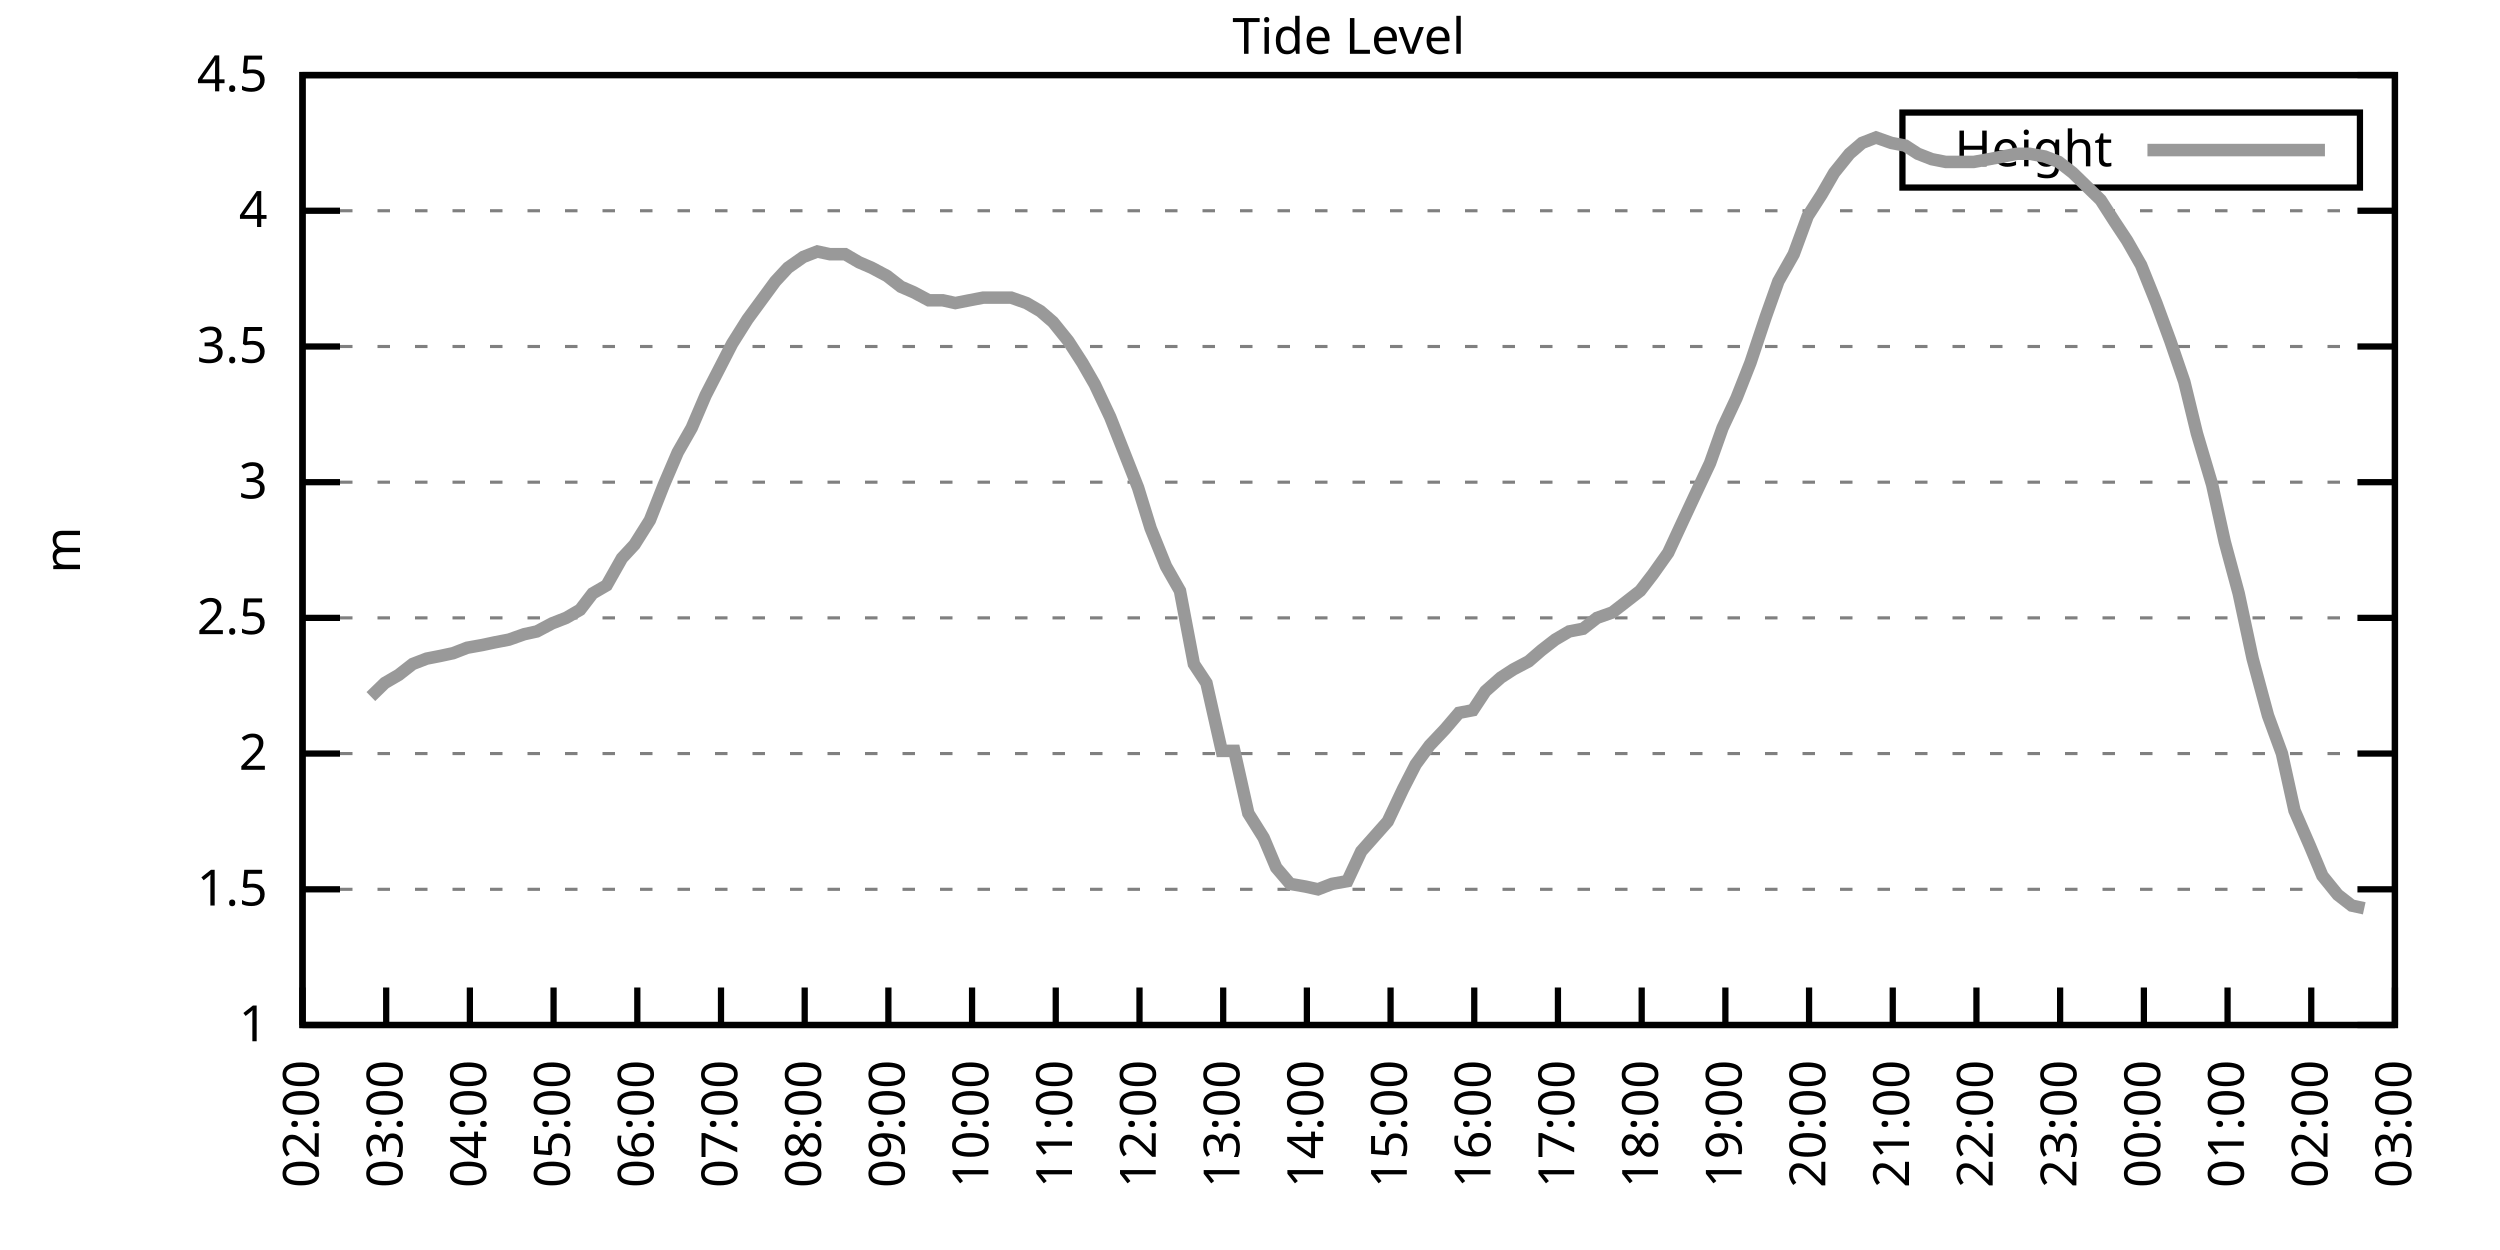
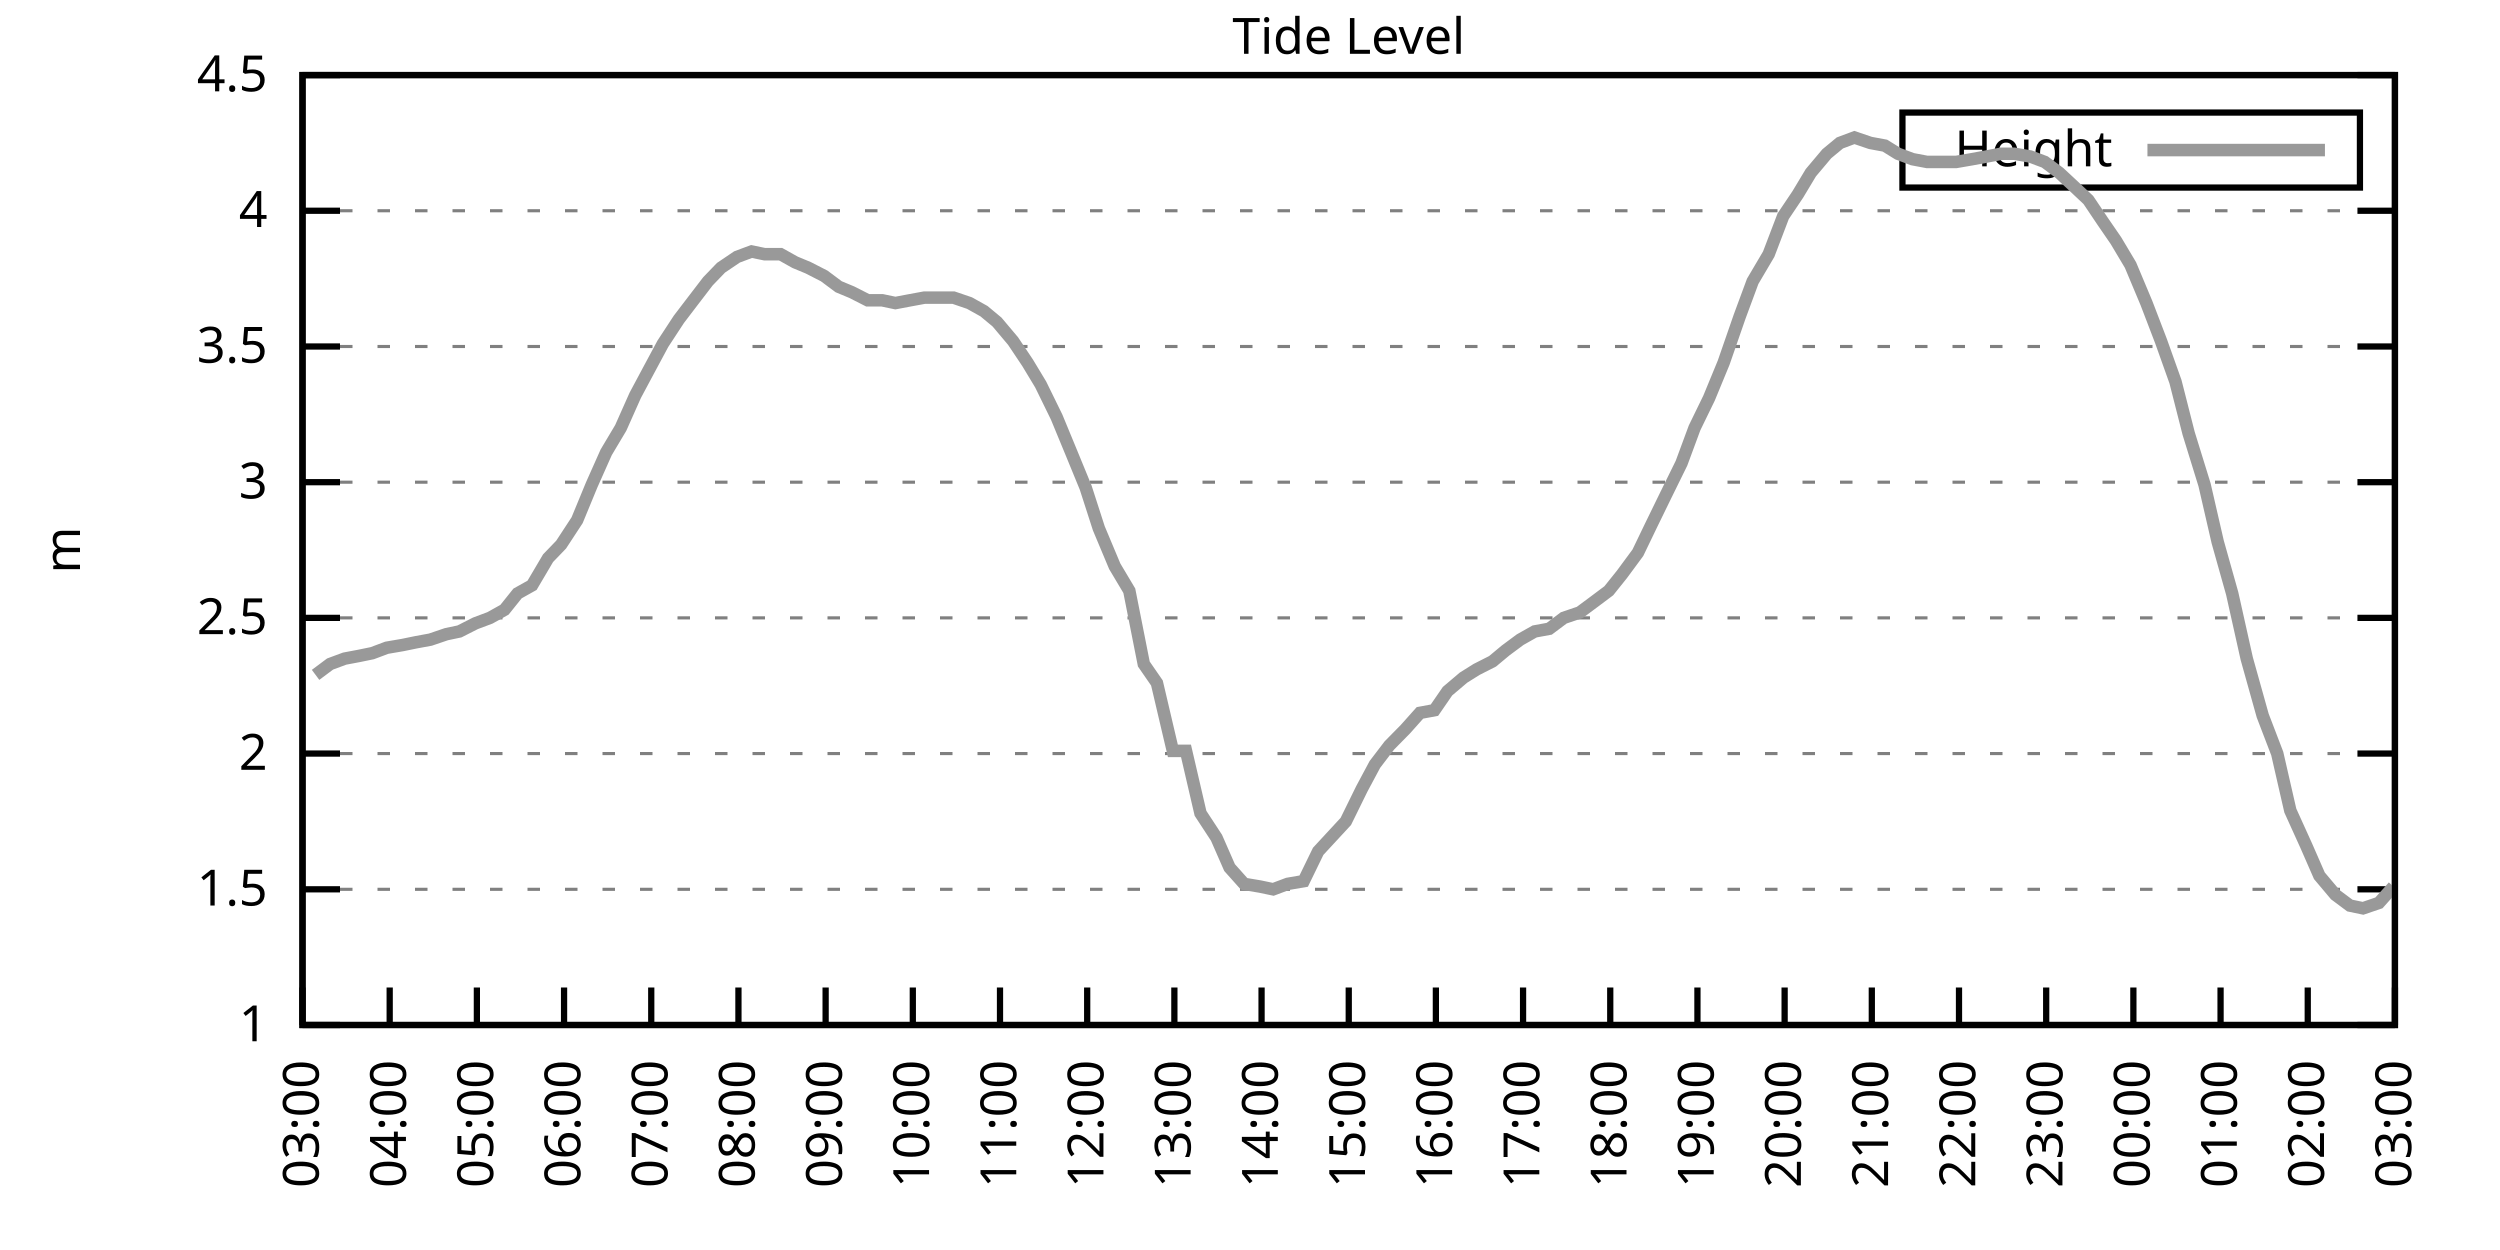
<svg xmlns="http://www.w3.org/2000/svg" xmlns:xlink="http://www.w3.org/1999/xlink" width="400" height="200" viewBox="0 0 400 200">
  <g id="gnuplot_canvas">
    <rect x="0" y="0" width="400" height="200" fill="none" />
    <defs>
      <circle id="gpDot" r="0.5" stroke-width="0.5" stroke="currentColor" />
      <path id="gpPt0" stroke-width="0.333" stroke="currentColor" d="M-1,0 h2 M0,-1 v2" />
      <path id="gpPt1" stroke-width="0.333" stroke="currentColor" d="M-1,-1 L1,1 M1,-1 L-1,1" />
      <path id="gpPt2" stroke-width="0.333" stroke="currentColor" d="M-1,0 L1,0 M0,-1 L0,1 M-1,-1 L1,1 M-1,1 L1,-1" />
      <rect id="gpPt3" stroke-width="0.333" stroke="currentColor" x="-1" y="-1" width="2" height="2" />
      <rect id="gpPt4" stroke-width="0.333" stroke="currentColor" fill="currentColor" x="-1" y="-1" width="2" height="2" />
      <circle id="gpPt5" stroke-width="0.333" stroke="currentColor" cx="0" cy="0" r="1" />
      <use xlink:href="#gpPt5" id="gpPt6" fill="currentColor" stroke="none" />
      <path id="gpPt7" stroke-width="0.333" stroke="currentColor" d="M0,-1.33 L-1.33,0.67 L1.33,0.67 z" />
      <use xlink:href="#gpPt7" id="gpPt8" fill="currentColor" stroke="none" />
      <use xlink:href="#gpPt7" id="gpPt9" stroke="currentColor" transform="rotate(180)" />
      <use xlink:href="#gpPt9" id="gpPt10" fill="currentColor" stroke="none" />
      <use xlink:href="#gpPt3" id="gpPt11" stroke="currentColor" transform="rotate(45)" />
      <use xlink:href="#gpPt11" id="gpPt12" fill="currentColor" stroke="none" />
      <path id="gpPt13" stroke-width="0.333" stroke="currentColor" d="M0,1.330 L1.265,0.411 L0.782,-1.067 L-0.782,-1.076 L-1.265,0.411 z" />
      <use xlink:href="#gpPt13" id="gpPt14" fill="currentColor" stroke="none" />
      <filter id="textbox" filterUnits="objectBoundingBox" x="0" y="0" height="1" width="1">
        <feFlood flood-color="white" flood-opacity="1" result="bgnd" />
        <feComposite in="SourceGraphic" in2="bgnd" operator="atop" />
      </filter>
      <filter id="greybox" filterUnits="objectBoundingBox" x="0" y="0" height="1" width="1">
        <feFlood flood-color="lightgrey" flood-opacity="1" result="grey" />
        <feComposite in="SourceGraphic" in2="grey" operator="atop" />
      </filter>
    </defs>
    <g fill="none" color="white" stroke="currentColor" stroke-width="1.00" stroke-linecap="butt" stroke-linejoin="miter">
</g>
    <g fill="none" color="black" stroke="currentColor" stroke-width="1.00" stroke-linecap="butt" stroke-linejoin="miter">
      <g stroke="none" shape-rendering="crispEdges">
        <polygon fill="rgb(255, 255, 255)" points="48.40,164.00 383.18,164.00 383.18,12.02 48.40,12.02 " />
      </g>
    </g>
    <g fill="none" color="black" stroke="currentColor" stroke-width="1.00" stroke-linecap="butt" stroke-linejoin="miter">
</g>
    <g fill="none" color="black" stroke="black" stroke-width="0.50" stroke-linecap="butt" stroke-linejoin="miter">
</g>
    <g fill="none" color="gray" stroke="currentColor" stroke-width="0.50" stroke-linecap="butt" stroke-linejoin="miter">
      <path stroke="gray" stroke-dasharray="2,4" class="gridline" d="M48.40,164.00 L383.19,164.00  " />
    </g>
    <g fill="none" color="gray" stroke="gray" stroke-width="1.00" stroke-linecap="butt" stroke-linejoin="miter">
</g>
    <g fill="none" color="black" stroke="currentColor" stroke-width="1.00" stroke-linecap="butt" stroke-linejoin="miter">
      <path stroke="black" d="M48.40,164.00 L54.40,164.00 M383.19,164.00 L377.19,164.00  " />
      <g transform="translate(42.80,166.60)" stroke="none" fill="black" font-family="Sans" font-size="8.00" text-anchor="end">
        <text>
          <tspan font-family="Sans"> 1</tspan>
        </text>
      </g>
    </g>
    <g fill="none" color="black" stroke="currentColor" stroke-width="1.00" stroke-linecap="butt" stroke-linejoin="miter">
</g>
    <g fill="none" color="black" stroke="black" stroke-width="0.50" stroke-linecap="butt" stroke-linejoin="miter">
</g>
    <g fill="none" color="gray" stroke="currentColor" stroke-width="0.50" stroke-linecap="butt" stroke-linejoin="miter">
      <path stroke="gray" stroke-dasharray="2,4" class="gridline" d="M48.40,142.29 L383.19,142.29  " />
    </g>
    <g fill="none" color="gray" stroke="gray" stroke-width="1.00" stroke-linecap="butt" stroke-linejoin="miter">
</g>
    <g fill="none" color="black" stroke="currentColor" stroke-width="1.00" stroke-linecap="butt" stroke-linejoin="miter">
      <path stroke="black" d="M48.40,142.29 L54.40,142.29 M383.19,142.29 L377.19,142.29  " />
      <g transform="translate(42.80,144.89)" stroke="none" fill="black" font-family="Sans" font-size="8.00" text-anchor="end">
        <text>
          <tspan font-family="Sans"> 1.5</tspan>
        </text>
      </g>
    </g>
    <g fill="none" color="black" stroke="currentColor" stroke-width="1.00" stroke-linecap="butt" stroke-linejoin="miter">
</g>
    <g fill="none" color="black" stroke="black" stroke-width="0.50" stroke-linecap="butt" stroke-linejoin="miter">
</g>
    <g fill="none" color="gray" stroke="currentColor" stroke-width="0.50" stroke-linecap="butt" stroke-linejoin="miter">
      <path stroke="gray" stroke-dasharray="2,4" class="gridline" d="M48.40,120.57 L383.19,120.57  " />
    </g>
    <g fill="none" color="gray" stroke="gray" stroke-width="1.00" stroke-linecap="butt" stroke-linejoin="miter">
</g>
    <g fill="none" color="black" stroke="currentColor" stroke-width="1.00" stroke-linecap="butt" stroke-linejoin="miter">
      <path stroke="black" d="M48.40,120.57 L54.40,120.57 M383.19,120.57 L377.19,120.57  " />
      <g transform="translate(42.80,123.17)" stroke="none" fill="black" font-family="Sans" font-size="8.00" text-anchor="end">
        <text>
          <tspan font-family="Sans"> 2</tspan>
        </text>
      </g>
    </g>
    <g fill="none" color="black" stroke="currentColor" stroke-width="1.00" stroke-linecap="butt" stroke-linejoin="miter">
</g>
    <g fill="none" color="black" stroke="black" stroke-width="0.50" stroke-linecap="butt" stroke-linejoin="miter">
</g>
    <g fill="none" color="gray" stroke="currentColor" stroke-width="0.50" stroke-linecap="butt" stroke-linejoin="miter">
      <path stroke="gray" stroke-dasharray="2,4" class="gridline" d="M48.40,98.86 L383.19,98.86  " />
    </g>
    <g fill="none" color="gray" stroke="gray" stroke-width="1.00" stroke-linecap="butt" stroke-linejoin="miter">
</g>
    <g fill="none" color="black" stroke="currentColor" stroke-width="1.00" stroke-linecap="butt" stroke-linejoin="miter">
      <path stroke="black" d="M48.40,98.86 L54.40,98.86 M383.19,98.86 L377.19,98.86  " />
      <g transform="translate(42.80,101.46)" stroke="none" fill="black" font-family="Sans" font-size="8.00" text-anchor="end">
        <text>
          <tspan font-family="Sans"> 2.5</tspan>
        </text>
      </g>
    </g>
    <g fill="none" color="black" stroke="currentColor" stroke-width="1.00" stroke-linecap="butt" stroke-linejoin="miter">
</g>
    <g fill="none" color="black" stroke="black" stroke-width="0.50" stroke-linecap="butt" stroke-linejoin="miter">
</g>
    <g fill="none" color="gray" stroke="currentColor" stroke-width="0.50" stroke-linecap="butt" stroke-linejoin="miter">
      <path stroke="gray" stroke-dasharray="2,4" class="gridline" d="M48.40,77.15 L383.19,77.15  " />
    </g>
    <g fill="none" color="gray" stroke="gray" stroke-width="1.00" stroke-linecap="butt" stroke-linejoin="miter">
</g>
    <g fill="none" color="black" stroke="currentColor" stroke-width="1.00" stroke-linecap="butt" stroke-linejoin="miter">
      <path stroke="black" d="M48.40,77.15 L54.40,77.15 M383.19,77.15 L377.19,77.15  " />
      <g transform="translate(42.80,79.75)" stroke="none" fill="black" font-family="Sans" font-size="8.00" text-anchor="end">
        <text>
          <tspan font-family="Sans"> 3</tspan>
        </text>
      </g>
    </g>
    <g fill="none" color="black" stroke="currentColor" stroke-width="1.00" stroke-linecap="butt" stroke-linejoin="miter">
</g>
    <g fill="none" color="black" stroke="black" stroke-width="0.50" stroke-linecap="butt" stroke-linejoin="miter">
</g>
    <g fill="none" color="gray" stroke="currentColor" stroke-width="0.50" stroke-linecap="butt" stroke-linejoin="miter">
      <path stroke="gray" stroke-dasharray="2,4" class="gridline" d="M48.40,55.44 L383.19,55.44  " />
    </g>
    <g fill="none" color="gray" stroke="gray" stroke-width="1.00" stroke-linecap="butt" stroke-linejoin="miter">
</g>
    <g fill="none" color="black" stroke="currentColor" stroke-width="1.00" stroke-linecap="butt" stroke-linejoin="miter">
      <path stroke="black" d="M48.40,55.44 L54.40,55.44 M383.19,55.44 L377.19,55.44  " />
      <g transform="translate(42.80,58.04)" stroke="none" fill="black" font-family="Sans" font-size="8.00" text-anchor="end">
        <text>
          <tspan font-family="Sans"> 3.5</tspan>
        </text>
      </g>
    </g>
    <g fill="none" color="black" stroke="currentColor" stroke-width="1.00" stroke-linecap="butt" stroke-linejoin="miter">
</g>
    <g fill="none" color="black" stroke="black" stroke-width="0.50" stroke-linecap="butt" stroke-linejoin="miter">
</g>
    <g fill="none" color="gray" stroke="currentColor" stroke-width="0.50" stroke-linecap="butt" stroke-linejoin="miter">
      <path stroke="gray" stroke-dasharray="2,4" class="gridline" d="M48.40,33.72 L383.19,33.72  " />
    </g>
    <g fill="none" color="gray" stroke="gray" stroke-width="1.00" stroke-linecap="butt" stroke-linejoin="miter">
</g>
    <g fill="none" color="black" stroke="currentColor" stroke-width="1.00" stroke-linecap="butt" stroke-linejoin="miter">
      <path stroke="black" d="M48.40,33.72 L54.40,33.72 M383.19,33.72 L377.19,33.72  " />
      <g transform="translate(42.80,36.32)" stroke="none" fill="black" font-family="Sans" font-size="8.00" text-anchor="end">
        <text>
          <tspan font-family="Sans"> 4</tspan>
        </text>
      </g>
    </g>
    <g fill="none" color="black" stroke="currentColor" stroke-width="1.00" stroke-linecap="butt" stroke-linejoin="miter">
</g>
    <g fill="none" color="black" stroke="black" stroke-width="0.50" stroke-linecap="butt" stroke-linejoin="miter">
</g>
    <g fill="none" color="gray" stroke="currentColor" stroke-width="0.50" stroke-linecap="butt" stroke-linejoin="miter">
      <path stroke="gray" stroke-dasharray="2,4" class="gridline" d="M48.40,12.01 L383.19,12.01  " />
    </g>
    <g fill="none" color="gray" stroke="gray" stroke-width="1.00" stroke-linecap="butt" stroke-linejoin="miter">
</g>
    <g fill="none" color="black" stroke="currentColor" stroke-width="1.00" stroke-linecap="butt" stroke-linejoin="miter">
      <path stroke="black" d="M48.40,12.01 L54.40,12.01 M383.19,12.01 L377.19,12.01  " />
      <g transform="translate(42.80,14.61)" stroke="none" fill="black" font-family="Sans" font-size="8.00" text-anchor="end">
        <text>
          <tspan font-family="Sans"> 4.5</tspan>
        </text>
      </g>
    </g>
    <g fill="none" color="black" stroke="currentColor" stroke-width="1.00" stroke-linecap="butt" stroke-linejoin="miter">
      <path stroke="black" d="M48.40,164.00 L48.40,158.00  " />
      <g transform="translate(51.00,169.60) rotate(270.00)" stroke="none" fill="black" font-family="Sans" font-size="8.00" text-anchor="end">
        <text>
-           <tspan font-family="Sans">02:00</tspan>
-         </text>
-       </g>
-     </g>
-     <g fill="none" color="black" stroke="currentColor" stroke-width="1.00" stroke-linecap="butt" stroke-linejoin="miter">
-       <path stroke="black" d="M61.79,164.00 L61.79,158.00  " />
-       <g transform="translate(64.39,169.60) rotate(270.00)" stroke="none" fill="black" font-family="Sans" font-size="8.00" text-anchor="end">
-         <text>
          <tspan font-family="Sans">03:00</tspan>
        </text>
      </g>
    </g>
    <g fill="none" color="black" stroke="currentColor" stroke-width="1.00" stroke-linecap="butt" stroke-linejoin="miter">
-       <path stroke="black" d="M75.18,164.00 L75.18,158.00  " />
-       <g transform="translate(77.78,169.60) rotate(270.00)" stroke="none" fill="black" font-family="Sans" font-size="8.00" text-anchor="end">
+       <path stroke="black" d="M62.35,164.00 L62.35,158.00  " />
+       <g transform="translate(64.95,169.60) rotate(270.00)" stroke="none" fill="black" font-family="Sans" font-size="8.00" text-anchor="end">
        <text>
          <tspan font-family="Sans">04:00</tspan>
        </text>
      </g>
    </g>
    <g fill="none" color="black" stroke="currentColor" stroke-width="1.00" stroke-linecap="butt" stroke-linejoin="miter">
-       <path stroke="black" d="M88.57,164.00 L88.57,158.00  " />
-       <g transform="translate(91.17,169.60) rotate(270.00)" stroke="none" fill="black" font-family="Sans" font-size="8.00" text-anchor="end">
+       <path stroke="black" d="M76.30,164.00 L76.30,158.00  " />
+       <g transform="translate(78.90,169.60) rotate(270.00)" stroke="none" fill="black" font-family="Sans" font-size="8.00" text-anchor="end">
        <text>
          <tspan font-family="Sans">05:00</tspan>
        </text>
      </g>
    </g>
    <g fill="none" color="black" stroke="currentColor" stroke-width="1.00" stroke-linecap="butt" stroke-linejoin="miter">
-       <path stroke="black" d="M101.97,164.00 L101.97,158.00  " />
-       <g transform="translate(104.57,169.60) rotate(270.00)" stroke="none" fill="black" font-family="Sans" font-size="8.00" text-anchor="end">
+       <path stroke="black" d="M90.25,164.00 L90.25,158.00  " />
+       <g transform="translate(92.85,169.60) rotate(270.00)" stroke="none" fill="black" font-family="Sans" font-size="8.00" text-anchor="end">
        <text>
          <tspan font-family="Sans">06:00</tspan>
        </text>
      </g>
    </g>
    <g fill="none" color="black" stroke="currentColor" stroke-width="1.00" stroke-linecap="butt" stroke-linejoin="miter">
-       <path stroke="black" d="M115.36,164.00 L115.36,158.00  " />
-       <g transform="translate(117.96,169.60) rotate(270.00)" stroke="none" fill="black" font-family="Sans" font-size="8.00" text-anchor="end">
+       <path stroke="black" d="M104.20,164.00 L104.20,158.00  " />
+       <g transform="translate(106.80,169.60) rotate(270.00)" stroke="none" fill="black" font-family="Sans" font-size="8.00" text-anchor="end">
        <text>
          <tspan font-family="Sans">07:00</tspan>
        </text>
      </g>
    </g>
    <g fill="none" color="black" stroke="currentColor" stroke-width="1.00" stroke-linecap="butt" stroke-linejoin="miter">
-       <path stroke="black" d="M128.75,164.00 L128.75,158.00  " />
-       <g transform="translate(131.35,169.60) rotate(270.00)" stroke="none" fill="black" font-family="Sans" font-size="8.00" text-anchor="end">
+       <path stroke="black" d="M118.15,164.00 L118.15,158.00  " />
+       <g transform="translate(120.75,169.60) rotate(270.00)" stroke="none" fill="black" font-family="Sans" font-size="8.00" text-anchor="end">
        <text>
          <tspan font-family="Sans">08:00</tspan>
        </text>
      </g>
    </g>
    <g fill="none" color="black" stroke="currentColor" stroke-width="1.00" stroke-linecap="butt" stroke-linejoin="miter">
-       <path stroke="black" d="M142.14,164.00 L142.14,158.00  " />
-       <g transform="translate(144.74,169.60) rotate(270.00)" stroke="none" fill="black" font-family="Sans" font-size="8.00" text-anchor="end">
+       <path stroke="black" d="M132.10,164.00 L132.10,158.00  " />
+       <g transform="translate(134.70,169.60) rotate(270.00)" stroke="none" fill="black" font-family="Sans" font-size="8.00" text-anchor="end">
        <text>
          <tspan font-family="Sans">09:00</tspan>
        </text>
      </g>
    </g>
    <g fill="none" color="black" stroke="currentColor" stroke-width="1.00" stroke-linecap="butt" stroke-linejoin="miter">
-       <path stroke="black" d="M155.53,164.00 L155.53,158.00  " />
-       <g transform="translate(158.13,169.60) rotate(270.00)" stroke="none" fill="black" font-family="Sans" font-size="8.00" text-anchor="end">
+       <path stroke="black" d="M146.05,164.00 L146.05,158.00  " />
+       <g transform="translate(148.65,169.60) rotate(270.00)" stroke="none" fill="black" font-family="Sans" font-size="8.00" text-anchor="end">
        <text>
          <tspan font-family="Sans">10:00</tspan>
        </text>
      </g>
    </g>
    <g fill="none" color="black" stroke="currentColor" stroke-width="1.00" stroke-linecap="butt" stroke-linejoin="miter">
-       <path stroke="black" d="M168.92,164.00 L168.92,158.00  " />
-       <g transform="translate(171.52,169.60) rotate(270.00)" stroke="none" fill="black" font-family="Sans" font-size="8.00" text-anchor="end">
+       <path stroke="black" d="M160.00,164.00 L160.00,158.00  " />
+       <g transform="translate(162.60,169.60) rotate(270.00)" stroke="none" fill="black" font-family="Sans" font-size="8.00" text-anchor="end">
        <text>
          <tspan font-family="Sans">11:00</tspan>
        </text>
      </g>
    </g>
    <g fill="none" color="black" stroke="currentColor" stroke-width="1.00" stroke-linecap="butt" stroke-linejoin="miter">
-       <path stroke="black" d="M182.32,164.00 L182.32,158.00  " />
-       <g transform="translate(184.92,169.60) rotate(270.00)" stroke="none" fill="black" font-family="Sans" font-size="8.00" text-anchor="end">
+       <path stroke="black" d="M173.95,164.00 L173.95,158.00  " />
+       <g transform="translate(176.55,169.60) rotate(270.00)" stroke="none" fill="black" font-family="Sans" font-size="8.00" text-anchor="end">
        <text>
          <tspan font-family="Sans">12:00</tspan>
        </text>
      </g>
    </g>
    <g fill="none" color="black" stroke="currentColor" stroke-width="1.00" stroke-linecap="butt" stroke-linejoin="miter">
-       <path stroke="black" d="M195.71,164.00 L195.71,158.00  " />
-       <g transform="translate(198.31,169.60) rotate(270.00)" stroke="none" fill="black" font-family="Sans" font-size="8.00" text-anchor="end">
+       <path stroke="black" d="M187.90,164.00 L187.90,158.00  " />
+       <g transform="translate(190.50,169.60) rotate(270.00)" stroke="none" fill="black" font-family="Sans" font-size="8.00" text-anchor="end">
        <text>
          <tspan font-family="Sans">13:00</tspan>
        </text>
      </g>
    </g>
    <g fill="none" color="black" stroke="currentColor" stroke-width="1.00" stroke-linecap="butt" stroke-linejoin="miter">
-       <path stroke="black" d="M209.10,164.00 L209.10,158.00  " />
-       <g transform="translate(211.70,169.60) rotate(270.00)" stroke="none" fill="black" font-family="Sans" font-size="8.00" text-anchor="end">
+       <path stroke="black" d="M201.85,164.00 L201.85,158.00  " />
+       <g transform="translate(204.45,169.60) rotate(270.00)" stroke="none" fill="black" font-family="Sans" font-size="8.00" text-anchor="end">
        <text>
          <tspan font-family="Sans">14:00</tspan>
        </text>
      </g>
    </g>
    <g fill="none" color="black" stroke="currentColor" stroke-width="1.00" stroke-linecap="butt" stroke-linejoin="miter">
-       <path stroke="black" d="M222.49,164.00 L222.49,158.00  " />
-       <g transform="translate(225.09,169.60) rotate(270.00)" stroke="none" fill="black" font-family="Sans" font-size="8.00" text-anchor="end">
+       <path stroke="black" d="M215.80,164.00 L215.80,158.00  " />
+       <g transform="translate(218.40,169.60) rotate(270.00)" stroke="none" fill="black" font-family="Sans" font-size="8.00" text-anchor="end">
        <text>
          <tspan font-family="Sans">15:00</tspan>
        </text>
      </g>
    </g>
    <g fill="none" color="black" stroke="currentColor" stroke-width="1.00" stroke-linecap="butt" stroke-linejoin="miter">
-       <path stroke="black" d="M235.88,164.00 L235.88,158.00  " />
-       <g transform="translate(238.48,169.60) rotate(270.00)" stroke="none" fill="black" font-family="Sans" font-size="8.00" text-anchor="end">
+       <path stroke="black" d="M229.74,164.00 L229.74,158.00  " />
+       <g transform="translate(232.34,169.60) rotate(270.00)" stroke="none" fill="black" font-family="Sans" font-size="8.00" text-anchor="end">
        <text>
          <tspan font-family="Sans">16:00</tspan>
        </text>
      </g>
    </g>
    <g fill="none" color="black" stroke="currentColor" stroke-width="1.00" stroke-linecap="butt" stroke-linejoin="miter">
-       <path stroke="black" d="M249.27,164.00 L249.27,158.00  " />
-       <g transform="translate(251.87,169.60) rotate(270.00)" stroke="none" fill="black" font-family="Sans" font-size="8.00" text-anchor="end">
+       <path stroke="black" d="M243.69,164.00 L243.69,158.00  " />
+       <g transform="translate(246.29,169.60) rotate(270.00)" stroke="none" fill="black" font-family="Sans" font-size="8.00" text-anchor="end">
        <text>
          <tspan font-family="Sans">17:00</tspan>
        </text>
      </g>
    </g>
    <g fill="none" color="black" stroke="currentColor" stroke-width="1.00" stroke-linecap="butt" stroke-linejoin="miter">
-       <path stroke="black" d="M262.67,164.00 L262.67,158.00  " />
-       <g transform="translate(265.27,169.60) rotate(270.00)" stroke="none" fill="black" font-family="Sans" font-size="8.00" text-anchor="end">
+       <path stroke="black" d="M257.64,164.00 L257.64,158.00  " />
+       <g transform="translate(260.24,169.60) rotate(270.00)" stroke="none" fill="black" font-family="Sans" font-size="8.00" text-anchor="end">
        <text>
          <tspan font-family="Sans">18:00</tspan>
        </text>
      </g>
    </g>
    <g fill="none" color="black" stroke="currentColor" stroke-width="1.00" stroke-linecap="butt" stroke-linejoin="miter">
-       <path stroke="black" d="M276.06,164.00 L276.06,158.00  " />
-       <g transform="translate(278.66,169.60) rotate(270.00)" stroke="none" fill="black" font-family="Sans" font-size="8.00" text-anchor="end">
+       <path stroke="black" d="M271.59,164.00 L271.59,158.00  " />
+       <g transform="translate(274.19,169.60) rotate(270.00)" stroke="none" fill="black" font-family="Sans" font-size="8.00" text-anchor="end">
        <text>
          <tspan font-family="Sans">19:00</tspan>
        </text>
      </g>
    </g>
    <g fill="none" color="black" stroke="currentColor" stroke-width="1.00" stroke-linecap="butt" stroke-linejoin="miter">
-       <path stroke="black" d="M289.45,164.00 L289.45,158.00  " />
-       <g transform="translate(292.05,169.60) rotate(270.00)" stroke="none" fill="black" font-family="Sans" font-size="8.00" text-anchor="end">
+       <path stroke="black" d="M285.54,164.00 L285.54,158.00  " />
+       <g transform="translate(288.14,169.60) rotate(270.00)" stroke="none" fill="black" font-family="Sans" font-size="8.00" text-anchor="end">
        <text>
          <tspan font-family="Sans">20:00</tspan>
        </text>
      </g>
    </g>
    <g fill="none" color="black" stroke="currentColor" stroke-width="1.00" stroke-linecap="butt" stroke-linejoin="miter">
-       <path stroke="black" d="M302.84,164.00 L302.84,158.00  " />
-       <g transform="translate(305.44,169.60) rotate(270.00)" stroke="none" fill="black" font-family="Sans" font-size="8.00" text-anchor="end">
+       <path stroke="black" d="M299.49,164.00 L299.49,158.00  " />
+       <g transform="translate(302.09,169.60) rotate(270.00)" stroke="none" fill="black" font-family="Sans" font-size="8.00" text-anchor="end">
        <text>
          <tspan font-family="Sans">21:00</tspan>
        </text>
      </g>
    </g>
    <g fill="none" color="black" stroke="currentColor" stroke-width="1.00" stroke-linecap="butt" stroke-linejoin="miter">
-       <path stroke="black" d="M316.23,164.00 L316.23,158.00  " />
-       <g transform="translate(318.83,169.60) rotate(270.00)" stroke="none" fill="black" font-family="Sans" font-size="8.00" text-anchor="end">
+       <path stroke="black" d="M313.44,164.00 L313.44,158.00  " />
+       <g transform="translate(316.04,169.60) rotate(270.00)" stroke="none" fill="black" font-family="Sans" font-size="8.00" text-anchor="end">
        <text>
          <tspan font-family="Sans">22:00</tspan>
        </text>
      </g>
    </g>
    <g fill="none" color="black" stroke="currentColor" stroke-width="1.00" stroke-linecap="butt" stroke-linejoin="miter">
-       <path stroke="black" d="M329.62,164.00 L329.62,158.00  " />
-       <g transform="translate(332.22,169.60) rotate(270.00)" stroke="none" fill="black" font-family="Sans" font-size="8.00" text-anchor="end">
+       <path stroke="black" d="M327.39,164.00 L327.39,158.00  " />
+       <g transform="translate(329.99,169.60) rotate(270.00)" stroke="none" fill="black" font-family="Sans" font-size="8.00" text-anchor="end">
        <text>
          <tspan font-family="Sans">23:00</tspan>
        </text>
      </g>
    </g>
    <g fill="none" color="black" stroke="currentColor" stroke-width="1.00" stroke-linecap="butt" stroke-linejoin="miter">
-       <path stroke="black" d="M343.02,164.00 L343.02,158.00  " />
-       <g transform="translate(345.62,169.60) rotate(270.00)" stroke="none" fill="black" font-family="Sans" font-size="8.00" text-anchor="end">
+       <path stroke="black" d="M341.34,164.00 L341.34,158.00  " />
+       <g transform="translate(343.94,169.60) rotate(270.00)" stroke="none" fill="black" font-family="Sans" font-size="8.00" text-anchor="end">
        <text>
          <tspan font-family="Sans">00:00</tspan>
        </text>
      </g>
    </g>
    <g fill="none" color="black" stroke="currentColor" stroke-width="1.00" stroke-linecap="butt" stroke-linejoin="miter">
-       <path stroke="black" d="M356.41,164.00 L356.41,158.00  " />
-       <g transform="translate(359.01,169.60) rotate(270.00)" stroke="none" fill="black" font-family="Sans" font-size="8.00" text-anchor="end">
+       <path stroke="black" d="M355.29,164.00 L355.29,158.00  " />
+       <g transform="translate(357.89,169.60) rotate(270.00)" stroke="none" fill="black" font-family="Sans" font-size="8.00" text-anchor="end">
        <text>
          <tspan font-family="Sans">01:00</tspan>
        </text>
      </g>
    </g>
    <g fill="none" color="black" stroke="currentColor" stroke-width="1.00" stroke-linecap="butt" stroke-linejoin="miter">
-       <path stroke="black" d="M369.80,164.00 L369.80,158.00  " />
-       <g transform="translate(372.40,169.60) rotate(270.00)" stroke="none" fill="black" font-family="Sans" font-size="8.00" text-anchor="end">
+       <path stroke="black" d="M369.24,164.00 L369.24,158.00  " />
+       <g transform="translate(371.84,169.60) rotate(270.00)" stroke="none" fill="black" font-family="Sans" font-size="8.00" text-anchor="end">
        <text>
          <tspan font-family="Sans">02:00</tspan>
        </text>
      </g>
    </g>
    <g fill="none" color="black" stroke="currentColor" stroke-width="1.00" stroke-linecap="butt" stroke-linejoin="miter">
      <path stroke="black" d="M383.19,164.00 L383.19,158.00  " />
      <g transform="translate(385.79,169.60) rotate(270.00)" stroke="none" fill="black" font-family="Sans" font-size="8.00" text-anchor="end">
        <text>
          <tspan font-family="Sans">03:00</tspan>
        </text>
      </g>
    </g>
    <g fill="none" color="black" stroke="currentColor" stroke-width="1.00" stroke-linecap="butt" stroke-linejoin="miter">
</g>
    <g fill="none" color="black" stroke="currentColor" stroke-width="1.00" stroke-linecap="butt" stroke-linejoin="miter">
      <path stroke="black" d="M48.40,12.01 L48.40,164.00 L383.19,164.00 L383.19,12.01 L48.40,12.01 Z  " />
    </g>
    <g fill="none" color="black" stroke="currentColor" stroke-width="1.00" stroke-linecap="butt" stroke-linejoin="miter">
</g>
    <g fill="none" color="black" stroke="currentColor" stroke-width="1.00" stroke-linecap="butt" stroke-linejoin="miter">
      <path stroke="black" d="M304.39,30.01 L304.39,18.01 L377.59,18.01 L377.59,30.01 L304.39,30.01 Z  " />
    </g>
    <g id="Tide_level_plot_1">
      <g fill="none" color="white" stroke="black" stroke-width="2.00" stroke-linecap="butt" stroke-linejoin="miter">
</g>
      <g fill="none" color="black" stroke="currentColor" stroke-width="2.00" stroke-linecap="butt" stroke-linejoin="miter">
        <g transform="translate(337.99,26.61)" stroke="none" fill="black" font-family="Sans" font-size="8.00" text-anchor="end">
          <text>
            <tspan font-family="Sans">Height</tspan>
          </text>
        </g>
      </g>
      <g fill="none" color="black" stroke="currentColor" stroke-width="2.00" stroke-linecap="butt" stroke-linejoin="miter">
-         <path stroke="rgb(153, 153, 153)" d="M343.59,24.01 L371.99,24.01 M59.34,111.45 L61.57,109.28 L63.80,107.98 L66.03,106.24 L68.26,105.38 L70.50,104.94   L72.50,104.51 L74.74,103.64 L77.19,103.20 L79.20,102.77 L81.43,102.34 L83.89,101.47 L85.90,101.03 L88.35,99.73   L90.58,98.86 L92.82,97.56 L94.82,94.95 L97.06,93.65 L99.51,89.31 L101.52,87.14 L103.98,83.23 L106.21,77.58   L108.44,72.37 L110.67,68.46 L112.90,63.25 L114.91,59.34 L117.14,55.00 L119.60,51.09 L121.83,48.05 L124.06,45.01   L126.07,42.84 L128.53,41.11 L130.76,40.24 L132.77,40.67 L135.22,40.67 L137.45,41.97 L139.46,42.84 L141.92,44.15   L144.15,45.88 L146.16,46.75 L148.61,48.05 L150.85,48.05 L152.85,48.49 L155.09,48.05 L157.32,47.62 L159.55,47.62   L161.78,47.62 L164.24,48.49 L166.47,49.79 L168.48,51.53 L170.93,54.57 L173.17,58.04 L175.17,61.52 L177.63,66.73   L179.86,72.37 L182.09,78.02 L184.10,84.53 L186.56,90.61 L188.79,94.52 L191.02,106.24 L193.03,109.28 L195.48,120.14   L197.49,120.14 L199.73,130.13 L202.18,134.04 L204.19,138.81 L206.42,141.42 L208.88,141.85 L210.88,142.29 L213.12,141.42   L215.57,140.98 L217.80,136.21 L222.04,131.43 L224.50,126.22 L226.51,122.31 L228.74,119.27 L231.20,116.67 L233.43,114.06   L235.66,113.63 L237.67,110.59 L240.12,108.42 L242.13,107.11 L244.59,105.81 L246.60,104.07 L248.83,102.34 L251.06,101.03   L253.29,100.60 L255.52,98.86 L257.98,97.99 L260.21,96.26 L262.44,94.52 L264.45,91.91 L266.91,88.44 L268.92,84.10   L271.15,79.32 L273.60,74.11 L275.61,68.46 L277.84,63.69 L280.07,58.04 L282.53,50.66 L284.54,45.01 L286.99,40.67   L289.23,34.59 L291.46,31.12 L293.47,27.64 L295.92,24.60 L297.93,22.87 L300.16,22.00 L302.62,22.87 L304.85,23.30   L306.86,24.60 L309.09,25.47 L311.32,25.91 L313.78,25.91 L315.79,25.91 L318.24,25.47 L320.47,25.04 L322.70,24.60   L324.71,24.60 L327.17,25.04 L329.40,25.91 L331.63,27.64 L333.86,29.81 L336.10,31.99 L338.33,35.46 L340.34,38.50   L342.57,42.41 L345.02,48.49 L347.26,54.57 L349.49,61.08 L351.50,69.33 L353.95,77.58 L355.96,86.70 L358.19,94.95   L360.42,105.38 L362.88,114.49 L365.11,120.57 L367.12,129.69 L369.58,135.34 L371.58,140.12 L374.04,143.16 L376.27,144.89   L378.28,145.33  " />
+         <path stroke="rgb(153, 153, 153)" d="M343.59,24.01 L371.99,24.01 M50.49,107.98 L52.82,106.24 L55.14,105.38 L57.47,104.94 L59.56,104.51 L61.88,103.64   L64.44,103.20 L66.53,102.77 L68.86,102.34 L71.42,101.47 L73.51,101.03 L76.07,99.73 L78.39,98.86 L80.72,97.56   L82.81,94.95 L85.13,93.65 L87.69,89.31 L89.78,87.14 L92.34,83.23 L94.67,77.58 L96.99,72.37 L99.32,68.46   L101.64,63.25 L103.73,59.34 L106.06,55.00 L108.62,51.09 L110.94,48.05 L113.27,45.01 L115.36,42.84 L117.92,41.11   L120.24,40.24 L122.33,40.67 L124.89,40.67 L127.22,41.97 L129.31,42.84 L131.87,44.15 L134.19,45.88 L136.28,46.75   L138.84,48.05 L141.16,48.05 L143.26,48.49 L145.58,48.05 L147.91,47.62 L150.23,47.62 L152.56,47.62 L155.11,48.49   L157.44,49.79 L159.53,51.53 L162.09,54.57 L164.41,58.04 L166.51,61.52 L169.06,66.73 L171.39,72.37 L173.71,78.02   L175.81,84.53 L178.36,90.61 L180.69,94.52 L183.01,106.24 L185.11,109.28 L187.66,120.14 L189.76,120.14 L192.08,130.13   L194.64,134.04 L196.73,138.81 L199.06,141.42 L201.61,141.85 L203.71,142.29 L206.03,141.42 L208.59,140.98 L210.91,136.21   L215.33,131.43 L217.89,126.22 L219.98,122.31 L222.30,119.27 L224.86,116.67 L227.19,114.06 L229.51,113.63 L231.60,110.59   L234.16,108.42 L236.25,107.11 L238.81,105.81 L240.90,104.07 L243.23,102.34 L245.55,101.03 L247.88,100.60 L250.20,98.86   L252.76,97.99 L255.09,96.26 L257.41,94.52 L259.50,91.91 L262.06,88.44 L264.15,84.10 L266.48,79.32 L269.04,74.11   L271.13,68.46 L273.45,63.69 L275.78,58.04 L278.34,50.66 L280.43,45.01 L282.99,40.67 L285.31,34.59 L287.64,31.12   L289.73,27.64 L292.29,24.60 L294.38,22.87 L296.70,22.00 L299.26,22.87 L301.58,23.30 L303.68,24.60 L306.00,25.47   L308.33,25.91 L310.88,25.91 L312.98,25.91 L315.53,25.47 L317.86,25.04 L320.18,24.60 L322.28,24.60 L324.83,25.04   L327.16,25.91 L329.48,27.64 L331.81,29.81 L334.13,31.99 L336.46,35.46 L338.55,38.50 L340.88,42.41 L343.43,48.49   L345.76,54.57 L348.08,61.08 L350.18,69.33 L352.73,77.58 L354.83,86.70 L357.15,94.95 L359.48,105.38 L362.03,114.49   L364.36,120.57 L366.45,129.69 L369.01,135.34 L371.10,140.12 L373.66,143.16 L375.98,144.89 L378.08,145.33 L380.63,144.46   L382.96,141.85  " />
      </g>
    </g>
    <g fill="none" color="black" stroke="currentColor" stroke-width="2.00" stroke-linecap="butt" stroke-linejoin="miter">
</g>
    <g fill="none" color="black" stroke="black" stroke-width="1.00" stroke-linecap="butt" stroke-linejoin="miter">
</g>
    <g fill="none" color="black" stroke="currentColor" stroke-width="1.00" stroke-linecap="butt" stroke-linejoin="miter">
      <path stroke="black" d="M48.40,12.01 L48.40,164.00 L383.19,164.00 L383.19,12.01 L48.40,12.01 Z  " />
      <g transform="translate(12.80,88.01) rotate(270.00)" stroke="none" fill="black" font-family="Sans" font-size="8.00" text-anchor="middle">
        <text>
          <tspan font-family="Sans">m</tspan>
        </text>
      </g>
    </g>
    <g fill="none" color="black" stroke="currentColor" stroke-width="1.00" stroke-linecap="butt" stroke-linejoin="miter">
</g>
    <g fill="none" color="black" stroke="currentColor" stroke-width="1.00" stroke-linecap="butt" stroke-linejoin="miter">
      <g transform="translate(215.79,8.61)" stroke="none" fill="black" font-family="Sans" font-size="8.00" text-anchor="middle">
        <text>
          <tspan font-family="Sans">Tide Level</tspan>
        </text>
      </g>
    </g>
    <g fill="none" color="black" stroke="currentColor" stroke-width="1.00" stroke-linecap="butt" stroke-linejoin="miter">
</g>
  </g>
</svg>
